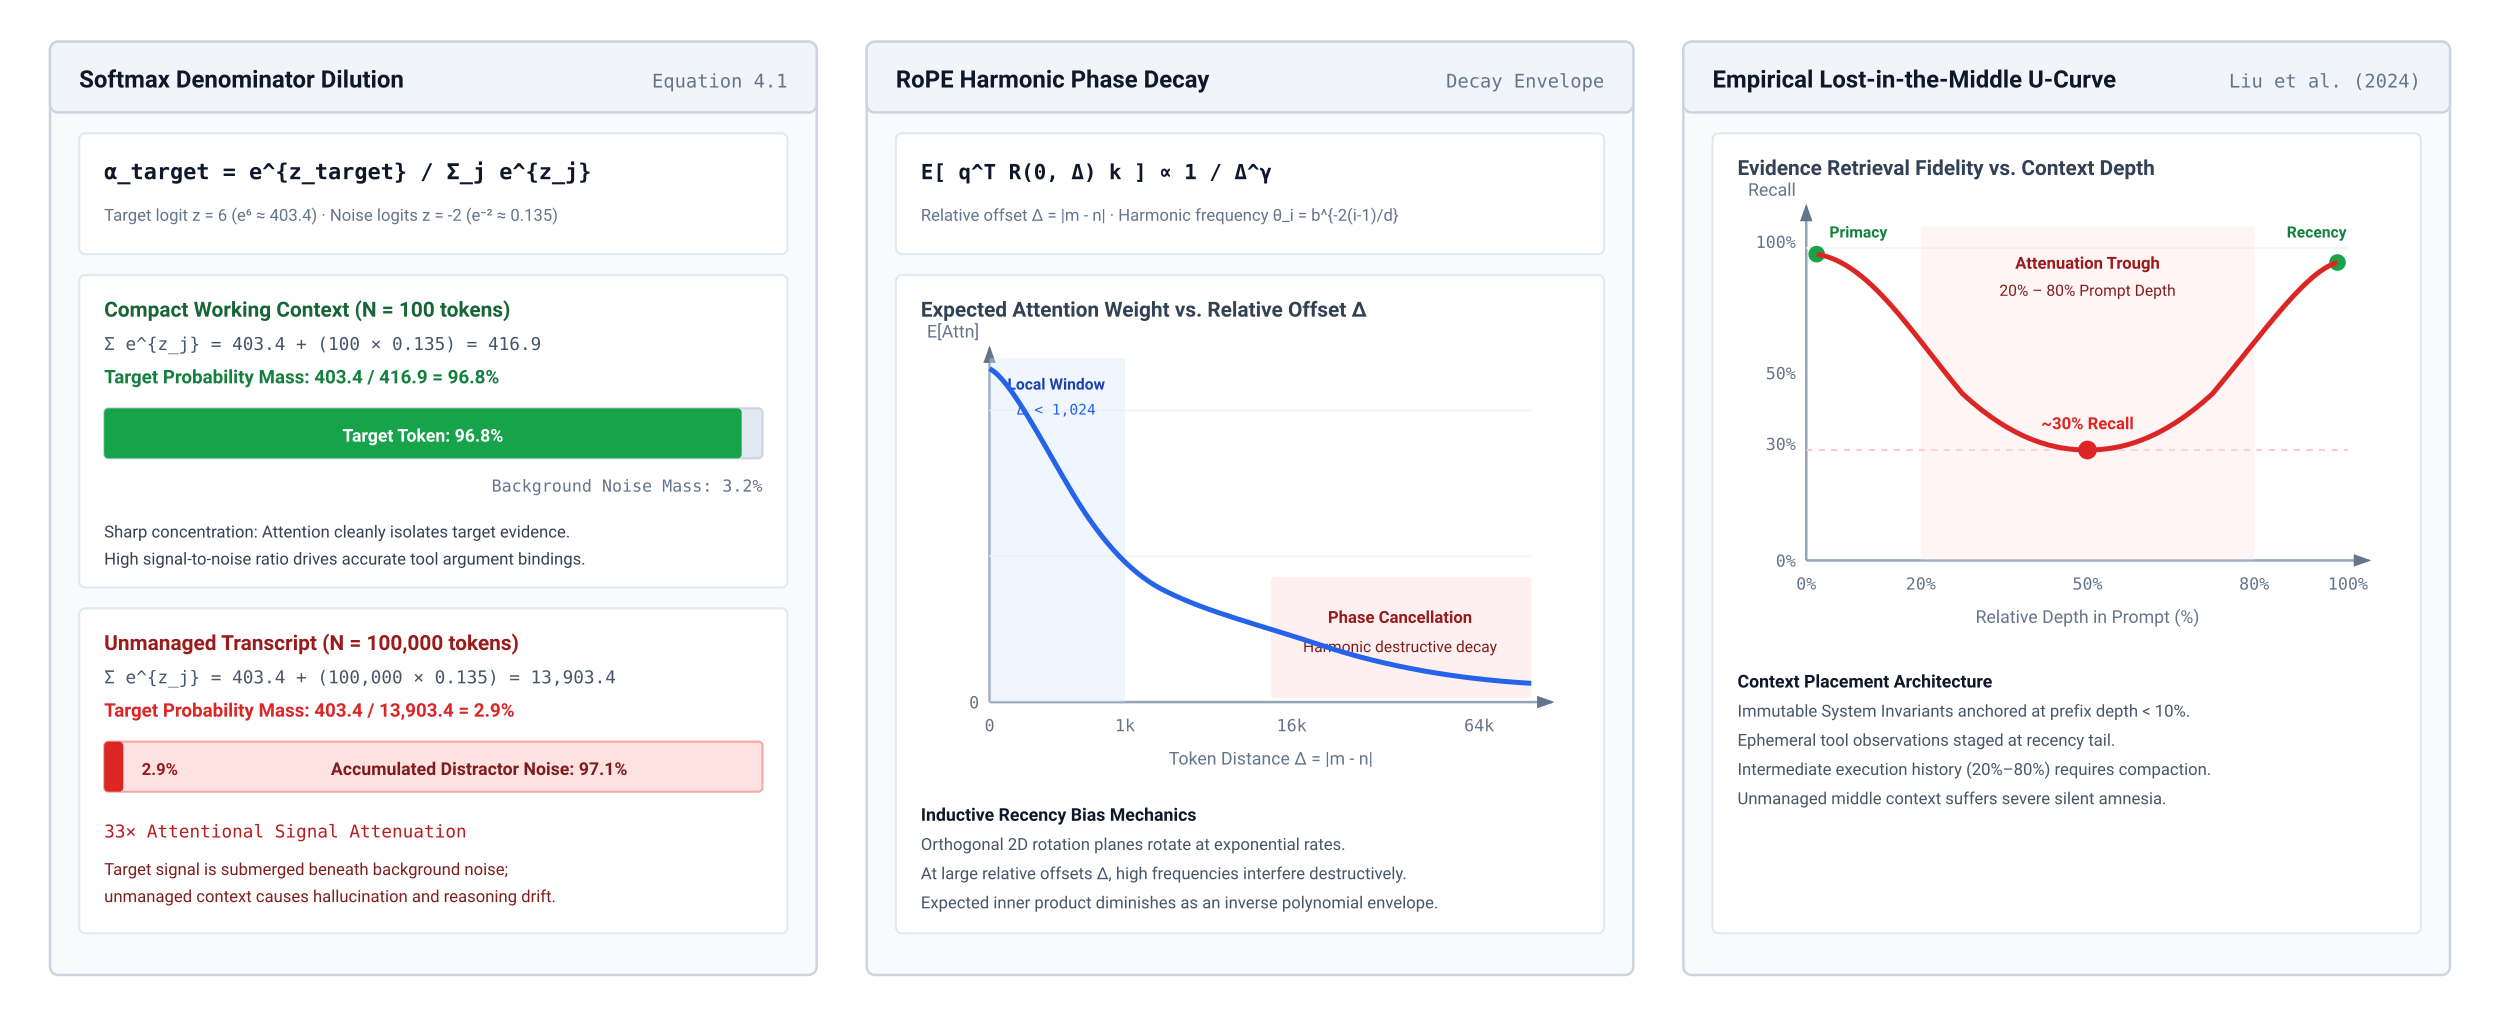
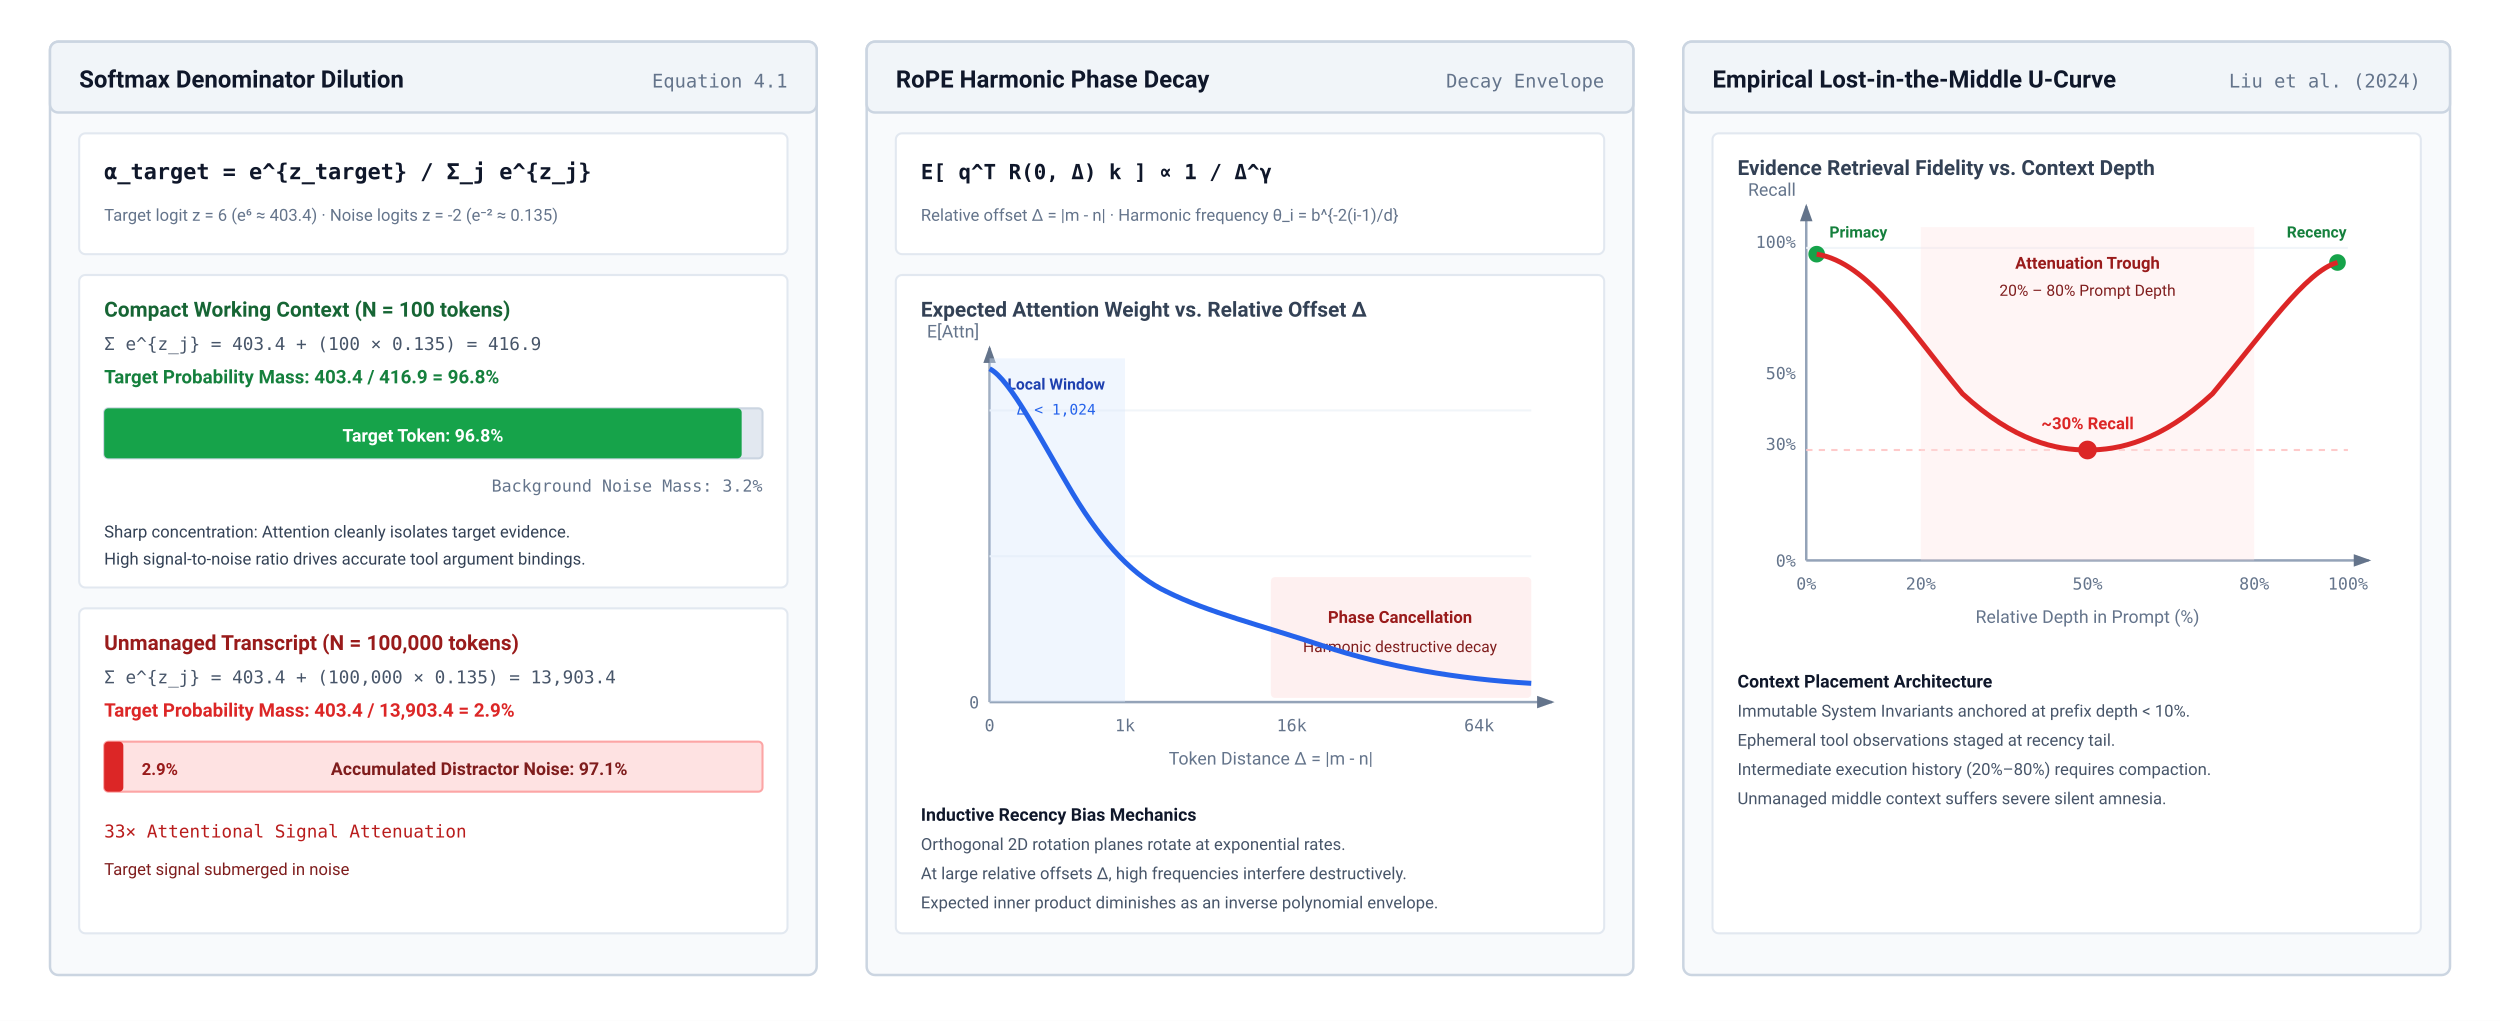
<svg xmlns="http://www.w3.org/2000/svg" viewBox="0 0 1200 490" width="100%" height="100%" font-family="system-ui, -apple-system, 'Segoe UI', Roboto, Helvetica, Arial, sans-serif">
  <defs>
    <marker id="arr-gray" markerWidth="7" markerHeight="5" refX="6" refY="2.5" orient="auto">
      <path d="M0,0 L7,2.5 L0,5 Z" fill="#64748b" />
    </marker>
  </defs>
  <rect width="1200" height="490" fill="#ffffff" />
  <g transform="translate(24, 20)">
    <rect width="368" height="448" rx="4" fill="#f8fafc" stroke="#cbd5e1" stroke-width="1.2" />
    <rect width="368" height="34" rx="4" fill="#f1f5f9" stroke="#cbd5e1" stroke-width="1.2" />
    <text x="14" y="22" font-size="11.5" font-weight="700" fill="#0f172a">Softmax Denominator Dilution</text>
    <text x="354" y="22" text-anchor="end" font-size="9" font-family="ui-monospace, monospace" fill="#64748b">Equation 4.1</text>
    <g transform="translate(14, 44)">
      <rect width="340" height="58" rx="3" fill="#ffffff" stroke="#e2e8f0" stroke-width="1" />
      <text x="12" y="22" font-family="ui-monospace, monospace" font-size="10.5" font-weight="700" fill="#0f172a">α_target = e^{z_target} / Σ_j e^{z_j}</text>
      <text x="12" y="42" font-size="8" fill="#64748b">Target logit z = 6 (e⁶ ≈ 403.4) · Noise logits z = -2 (e⁻² ≈ 0.135)</text>
    </g>
    <g transform="translate(14, 112)">
      <rect width="340" height="150" rx="3" fill="#ffffff" stroke="#e2e8f0" stroke-width="1" />
      <text x="12" y="20" font-size="10" font-weight="700" fill="#166534">Compact Working Context (N = 100 tokens)</text>
      <text x="12" y="36" font-size="8.5" font-family="ui-monospace, monospace" fill="#475569">Σ e^{z_j} = 403.4 + (100 × 0.135) = 416.9</text>
      <text x="12" y="52" font-size="9" font-weight="700" fill="#15803d">Target Probability Mass: 403.4 / 416.9 = 96.8%</text>
      <g transform="translate(12, 64)">
        <rect x="0" y="0" width="316" height="24" rx="2" fill="#e2e8f0" stroke="#cbd5e1" stroke-width="1" />
        <rect x="0" y="0" width="306" height="24" rx="2" fill="#16a34a" />
        <text x="153" y="16" font-size="8.5" font-weight="700" fill="#ffffff" text-anchor="middle">Target Token: 96.8%</text>
      </g>
      <text x="328" y="104" font-size="8" font-family="ui-monospace, monospace" fill="#64748b" text-anchor="end">Background Noise Mass: 3.2%</text>
      <text x="12" y="126" font-size="8" fill="#334155">Sharp concentration: Attention cleanly isolates target evidence.</text>
      <text x="12" y="139" font-size="8" fill="#334155">High signal-to-noise ratio drives accurate tool argument bindings.</text>
    </g>
    <g transform="translate(14, 272)">
      <rect width="340" height="156" rx="3" fill="#ffffff" stroke="#e2e8f0" stroke-width="1" />
      <text x="12" y="20" font-size="10" font-weight="700" fill="#991b1b">Unmanaged Transcript (N = 100,000 tokens)</text>
      <text x="12" y="36" font-size="8.5" font-family="ui-monospace, monospace" fill="#475569">Σ e^{z_j} = 403.4 + (100,000 × 0.135) = 13,903.4</text>
      <text x="12" y="52" font-size="9" font-weight="700" fill="#dc2626">Target Probability Mass: 403.4 / 13,903.4 = 2.9%</text>
      <g transform="translate(12, 64)">
        <rect x="0" y="0" width="316" height="24" rx="2" fill="#fee2e2" stroke="#fca5a5" stroke-width="1" />
        <rect x="0" y="0" width="9.2" height="24" rx="2" fill="#dc2626" />
        <text x="18" y="16" font-size="8" font-weight="700" fill="#991b1b">2.9%</text>
        <text x="180" y="16" font-size="8.5" font-weight="700" fill="#7f1d1d" text-anchor="middle">Accumulated Distractor Noise: 97.1%</text>
      </g>
      <text x="12" y="110" font-size="8.5" font-family="ui-monospace, monospace" fill="#b91c1c">33× Attentional Signal Attenuation</text>
-       <text x="12" y="128" font-size="8" fill="#7f1d1d">Target signal is submerged beneath background noise;</text>
-       <text x="12" y="141" font-size="8" fill="#7f1d1d">unmanaged context causes hallucination and reasoning drift.</text>
+       <text x="12" y="128" font-size="8" fill="#7f1d1d">Target signal submerged in noise</text>
    </g>
  </g>
  <g transform="translate(416, 20)">
    <rect width="368" height="448" rx="4" fill="#f8fafc" stroke="#cbd5e1" stroke-width="1.2" />
    <rect width="368" height="34" rx="4" fill="#f1f5f9" stroke="#cbd5e1" stroke-width="1.2" />
    <text x="14" y="22" font-size="11.5" font-weight="700" fill="#0f172a">RoPE Harmonic Phase Decay</text>
    <text x="354" y="22" text-anchor="end" font-size="9" font-family="ui-monospace, monospace" fill="#64748b">Decay Envelope</text>
    <g transform="translate(14, 44)">
      <rect width="340" height="58" rx="3" fill="#ffffff" stroke="#e2e8f0" stroke-width="1" />
      <text x="12" y="22" font-family="ui-monospace, monospace" font-size="10" font-weight="700" fill="#0f172a">E[ q^T R(0, Δ) k ] ∝ 1 / Δ^γ</text>
      <text x="12" y="42" font-size="8" fill="#64748b">Relative offset Δ = |m - n| · Harmonic frequency θ_i = b^{-2(i-1)/d}</text>
    </g>
    <g transform="translate(14, 112)">
      <rect width="340" height="316" rx="3" fill="#ffffff" stroke="#e2e8f0" stroke-width="1" />
      <text x="12" y="20" font-size="10" font-weight="700" fill="#334155">Expected Attention Weight vs. Relative Offset Δ</text>
      <line x1="45" y1="205" x2="315" y2="205" stroke="#94a3b8" stroke-width="1.2" marker-end="url(#arr-gray)" />
      <line x1="45" y1="205" x2="45" y2="35" stroke="#94a3b8" stroke-width="1.2" marker-end="url(#arr-gray)" />
      <text x="40" y="30" font-size="8.5" fill="#64748b" text-anchor="end">E[Attn]</text>
      <text x="40" y="208" font-size="8" font-family="ui-monospace, monospace" fill="#64748b" text-anchor="end">0</text>
      <text x="45" y="219" font-size="8" font-family="ui-monospace, monospace" fill="#64748b" text-anchor="middle">0</text>
      <text x="110" y="219" font-size="8" font-family="ui-monospace, monospace" fill="#64748b" text-anchor="middle">1k</text>
      <text x="190" y="219" font-size="8" font-family="ui-monospace, monospace" fill="#64748b" text-anchor="middle">16k</text>
      <text x="280" y="219" font-size="8" font-family="ui-monospace, monospace" fill="#64748b" text-anchor="middle">64k</text>
      <text x="180" y="235" font-size="8.5" fill="#64748b" text-anchor="middle">Token Distance Δ = |m - n|</text>
      <line x1="45" y1="135" x2="305" y2="135" stroke="#f1f5f9" stroke-width="1" />
      <line x1="45" y1="65" x2="305" y2="65" stroke="#f1f5f9" stroke-width="1" />
      <rect x="45" y="40" width="65" height="165" fill="#dbeafe" fill-opacity="0.4" />
      <text x="77" y="55" font-size="7.5" font-weight="700" fill="#1e40af" text-anchor="middle">Local Window</text>
      <text x="77" y="67" font-size="7" font-family="ui-monospace, monospace" fill="#2563eb" text-anchor="middle">Δ &lt; 1,024</text>
      <rect x="180" y="145" width="125" height="58" rx="2" fill="#fee2e2" fill-opacity="0.5" />
      <text x="242" y="167" font-size="8" font-weight="700" fill="#991b1b" text-anchor="middle">Phase Cancellation</text>
      <text x="242" y="181" font-size="7.5" fill="#7f1d1d" text-anchor="middle">Harmonic destructive decay</text>
      <path d="M 45 45 C 55 50, 70 80, 85 105 C 100 130, 115 145, 130 152 C 150 162, 175 168, 205 178 C 235 188, 270 194, 305 196" fill="none" stroke="#2563eb" stroke-width="2.4" />
      <g transform="translate(12, 248)">
        <text x="0" y="14" font-size="8.5" font-weight="700" fill="#0f172a">Inductive Recency Bias Mechanics</text>
        <text x="0" y="28" font-size="8" fill="#475569">Orthogonal 2D rotation planes rotate at exponential rates.</text>
        <text x="0" y="42" font-size="8" fill="#475569">At large relative offsets Δ, high frequencies interfere destructively.</text>
        <text x="0" y="56" font-size="8" fill="#475569">Expected inner product diminishes as an inverse polynomial envelope.</text>
      </g>
    </g>
  </g>
  <g transform="translate(808, 20)">
    <rect width="368" height="448" rx="4" fill="#f8fafc" stroke="#cbd5e1" stroke-width="1.2" />
    <rect width="368" height="34" rx="4" fill="#f1f5f9" stroke="#cbd5e1" stroke-width="1.2" />
    <text x="14" y="22" font-size="11.5" font-weight="700" fill="#0f172a">Empirical Lost-in-the-Middle U-Curve</text>
    <text x="354" y="22" text-anchor="end" font-size="9" font-family="ui-monospace, monospace" fill="#64748b">Liu et al. (2024)</text>
    <g transform="translate(14, 44)">
      <rect width="340" height="384" rx="3" fill="#ffffff" stroke="#e2e8f0" stroke-width="1" />
      <text x="12" y="20" font-size="10" font-weight="700" fill="#334155">Evidence Retrieval Fidelity vs. Context Depth</text>
      <line x1="45" y1="205" x2="315" y2="205" stroke="#94a3b8" stroke-width="1.2" marker-end="url(#arr-gray)" />
      <line x1="45" y1="205" x2="45" y2="35" stroke="#94a3b8" stroke-width="1.2" marker-end="url(#arr-gray)" />
      <text x="40" y="30" font-size="8.5" fill="#64748b" text-anchor="end">Recall</text>
      <text x="40" y="208" font-size="8" font-family="ui-monospace, monospace" fill="#64748b" text-anchor="end">0%</text>
      <text x="40" y="152" font-size="8" font-family="ui-monospace, monospace" fill="#64748b" text-anchor="end">30%</text>
      <text x="40" y="118" font-size="8" font-family="ui-monospace, monospace" fill="#64748b" text-anchor="end">50%</text>
      <text x="40" y="55" font-size="8" font-family="ui-monospace, monospace" fill="#64748b" text-anchor="end">100%</text>
      <text x="45" y="219" font-size="8" font-family="ui-monospace, monospace" fill="#64748b" text-anchor="middle">0%</text>
      <text x="100" y="219" font-size="8" font-family="ui-monospace, monospace" fill="#64748b" text-anchor="middle">20%</text>
      <text x="180" y="219" font-size="8" font-family="ui-monospace, monospace" fill="#64748b" text-anchor="middle">50%</text>
      <text x="260" y="219" font-size="8" font-family="ui-monospace, monospace" fill="#64748b" text-anchor="middle">80%</text>
      <text x="305" y="219" font-size="8" font-family="ui-monospace, monospace" fill="#64748b" text-anchor="middle">100%</text>
      <text x="180" y="235" font-size="8.5" fill="#64748b" text-anchor="middle">Relative Depth in Prompt (%)</text>
      <line x1="45" y1="152" x2="305" y2="152" stroke="#fecaca" stroke-dasharray="3,3" stroke-width="1" />
      <line x1="45" y1="55" x2="305" y2="55" stroke="#f1f5f9" stroke-width="1" />
      <rect x="100" y="45" width="160" height="160" fill="#fee2e2" fill-opacity="0.35" />
      <text x="180" y="65" font-size="8" font-weight="700" fill="#991b1b" text-anchor="middle">Attenuation Trough</text>
      <text x="180" y="78" font-size="7.5" fill="#7f1d1d" text-anchor="middle">20% – 80% Prompt Depth</text>
      <circle cx="180" cy="152" r="4.5" fill="#dc2626" />
      <text x="180" y="142" font-size="8" font-weight="700" fill="#dc2626" text-anchor="middle">~30% Recall</text>
      <text x="70" y="50" font-size="7.5" font-weight="700" fill="#15803d" text-anchor="middle">Primacy</text>
      <circle cx="50" cy="58" r="4" fill="#16a34a" />
      <text x="290" y="50" font-size="7.5" font-weight="700" fill="#15803d" text-anchor="middle">Recency</text>
      <circle cx="300" cy="62" r="4" fill="#16a34a" />
      <path d="M 50 58 C 75 62, 95 95, 120 125 C 145 148, 165 152, 180 152 C 195 152, 215 148, 240 125 C 265 95, 285 66, 300 62" fill="none" stroke="#dc2626" stroke-width="2.4" />
      <g transform="translate(12, 252)">
        <text x="0" y="14" font-size="8.5" font-weight="700" fill="#0f172a">Context Placement Architecture</text>
        <text x="0" y="28" font-size="8" fill="#475569">Immutable System Invariants anchored at prefix depth &lt; 10%.</text>
        <text x="0" y="42" font-size="8" fill="#475569">Ephemeral tool observations staged at recency tail.</text>
        <text x="0" y="56" font-size="8" fill="#475569">Intermediate execution history (20%–80%) requires compaction.</text>
        <text x="0" y="70" font-size="8" fill="#475569">Unmanaged middle context suffers severe silent amnesia.</text>
      </g>
    </g>
  </g>
</svg>
